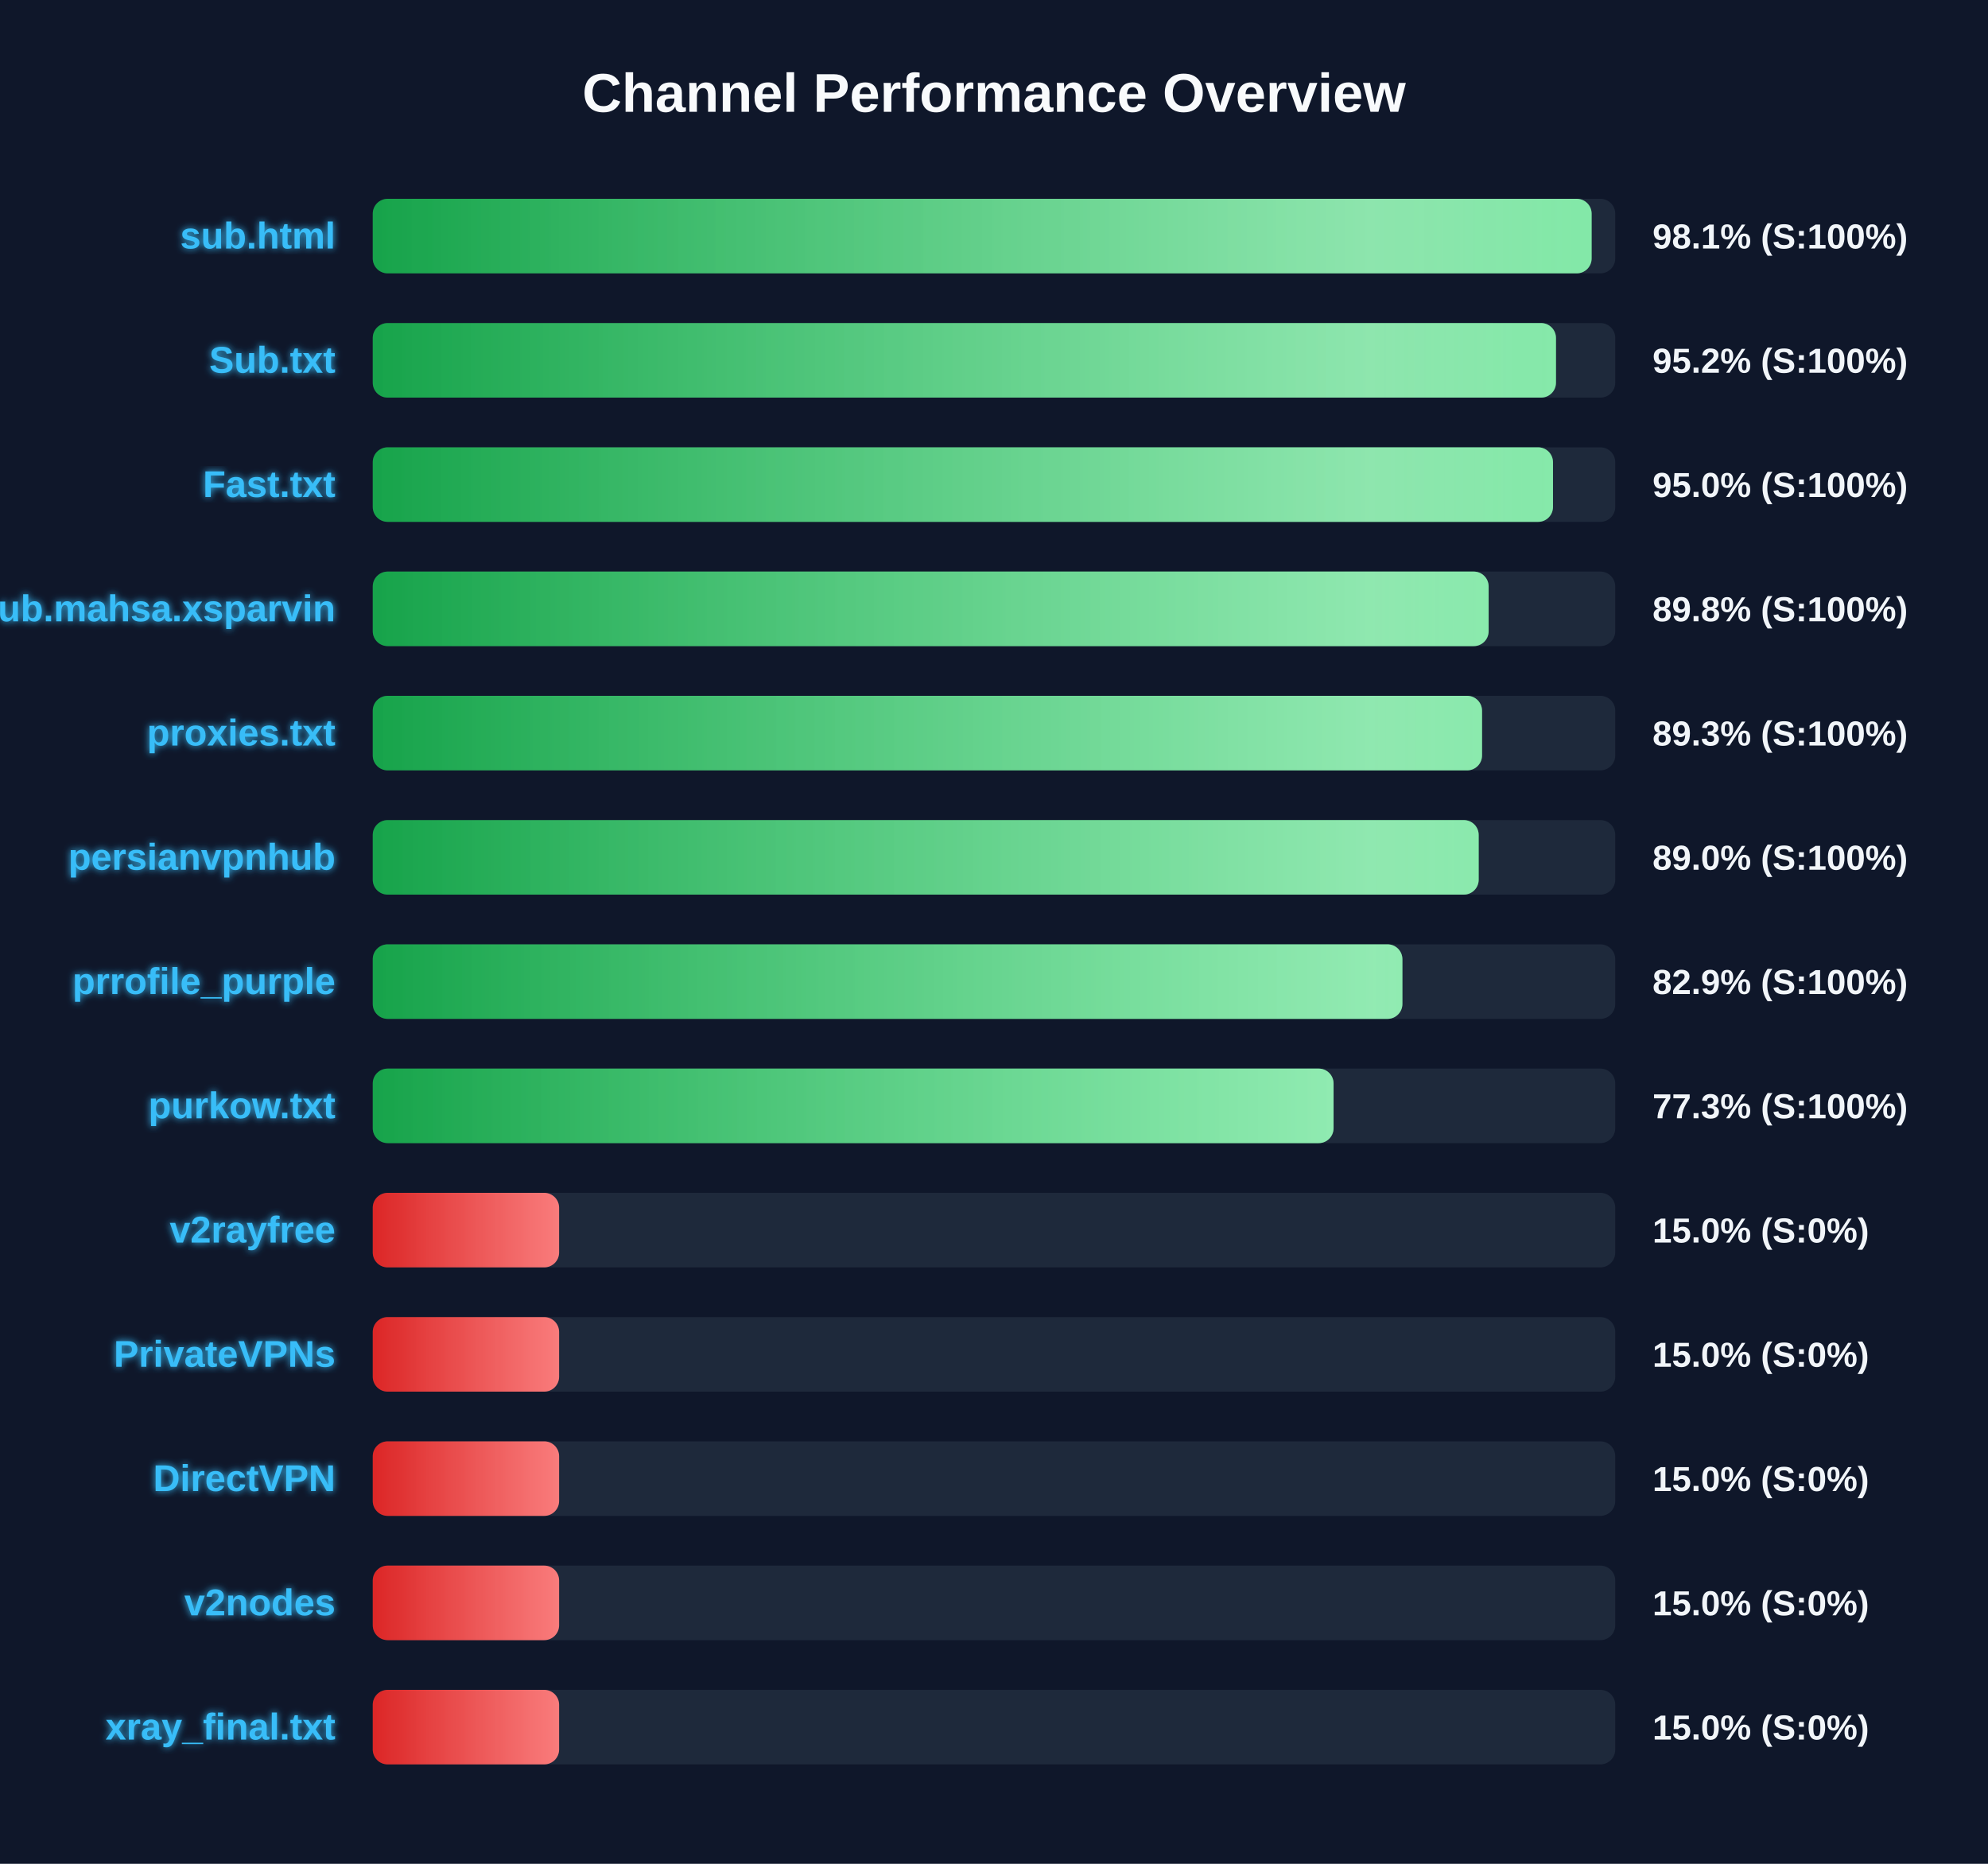
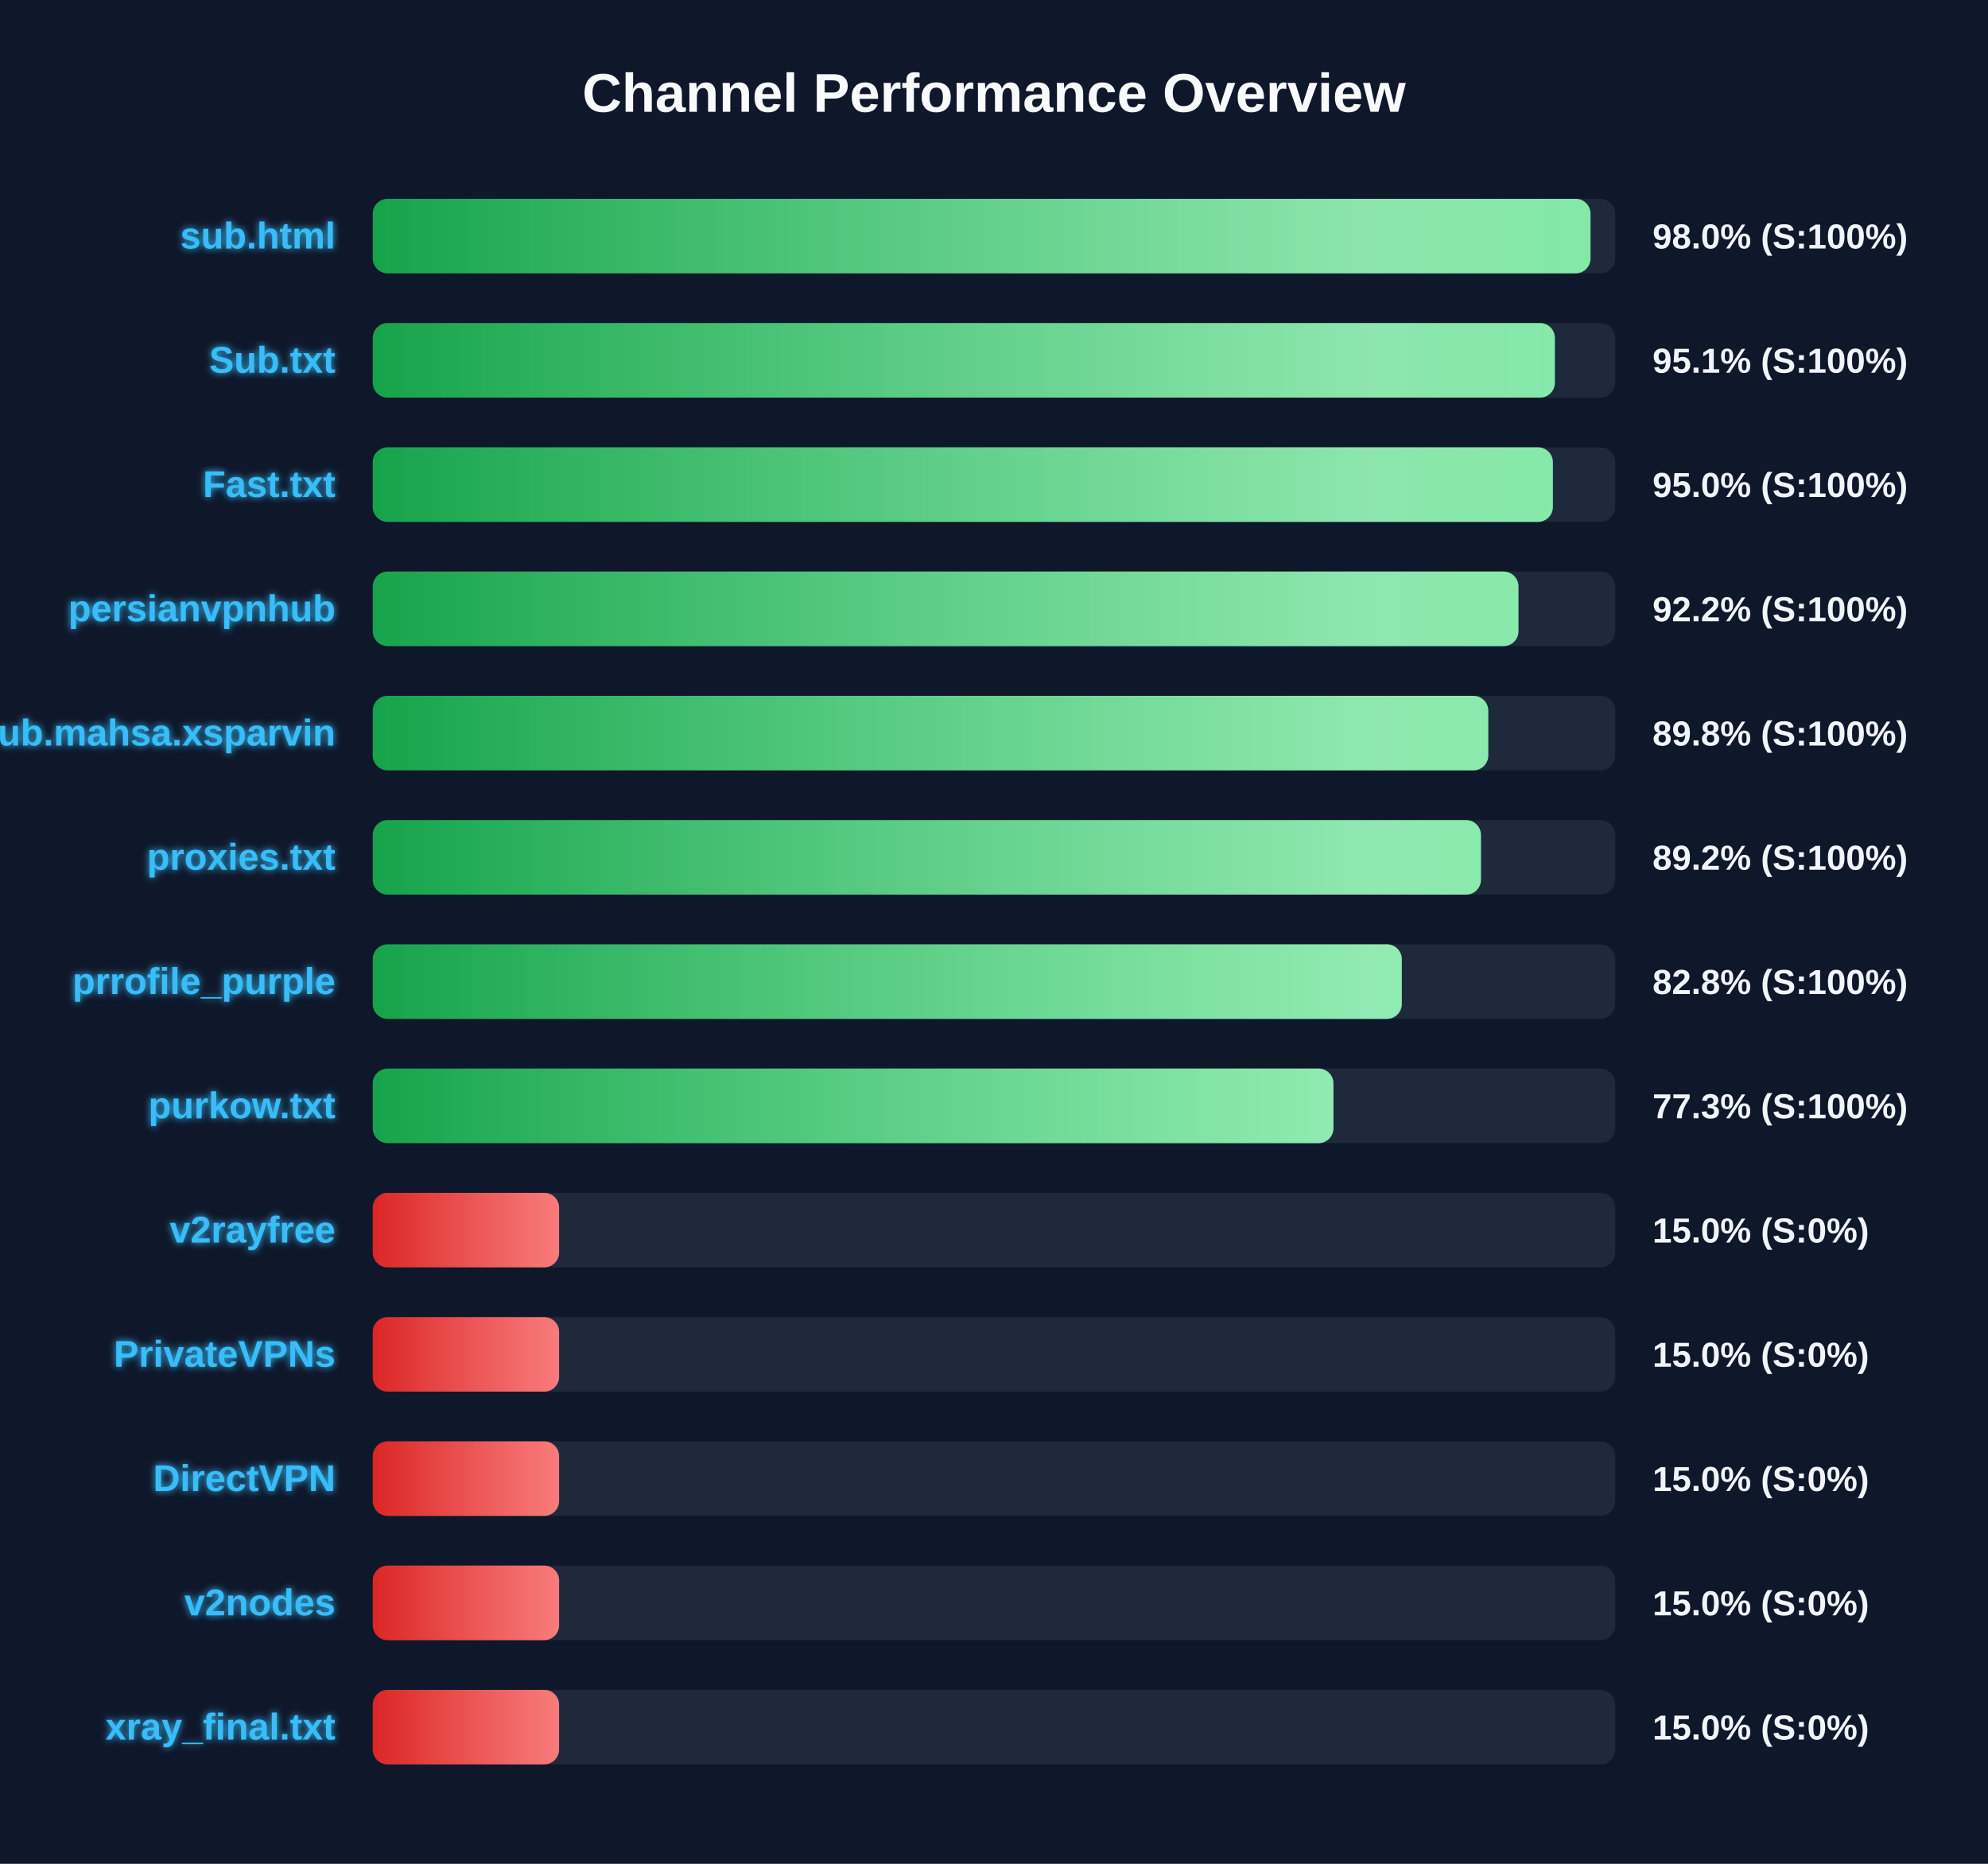
<svg xmlns="http://www.w3.org/2000/svg" width="800" height="750" version="1.1">
  <defs>
    <linearGradient id="grad-green" x1="0%" y1="0%" x2="100%" y2="0%">
      <stop offset="0%" stop-color="#16a34a" />
      <stop offset="100%" stop-color="#4ade80" />
    </linearGradient>
    <linearGradient id="grad-yellow" x1="0%" y1="0%" x2="100%" y2="0%">
      <stop offset="0%" stop-color="#ca8a04" />
      <stop offset="100%" stop-color="#fde047" />
    </linearGradient>
    <linearGradient id="grad-red" x1="0%" y1="0%" x2="100%" y2="0%">
      <stop offset="0%" stop-color="#dc2626" />
      <stop offset="100%" stop-color="#f87171" />
    </linearGradient>
    <linearGradient id="shimmer" x1="0%" y1="0%" x2="100%" y2="0%">
      <stop offset="0%" stop-color="rgba(255,255,255,0)" />
      <stop offset="50%" stop-color="rgba(255,255,255,0.4)" />
      <stop offset="100%" stop-color="rgba(255,255,255,0)" />
    </linearGradient>
    <filter id="glow" x="-20%" y="-20%" width="140%" height="140%">
      <feGaussianBlur stdDeviation="1.5" result="blur" />
      <feComposite in="SourceGraphic" in2="blur" operator="over" />
    </filter>
  </defs>
  <style>
        .bg-rect { fill: #0f172a; }
        .title { font: bold 22px 'Segoe UI', Arial, sans-serif; fill: #f8fafc; }
        .row { font: bold 15px 'Segoe UI', Arial, sans-serif; fill: #38bdf8; filter: url(#glow); }
        .score { font: bold 14px 'Segoe UI', Arial, sans-serif; fill: #f1f5f9; }
        @keyframes shimmer-anim {
            0% { transform: translateX(-100%); }
            100% { transform: translateX(200%); }
        }
        .shimmer-rect {
            animation: shimmer-anim 2.5s infinite linear;
        }
    </style>
  <rect width="100%" height="100%" class="bg-rect" />
  <text x="400" y="45" text-anchor="middle" class="title">Channel Performance Overview</text>
  <rect x="150" y="80" width="500" height="30" fill="#1e293b" rx="6" />
  <clipPath id="clip-0">
-     <rect x="150" y="80" width="490.5" height="30" rx="6" />
+     <rect x="150" y="80" width="490.05" height="30" rx="6" />
  </clipPath>
-   <rect x="150" y="80" width="490.5" height="30" fill="url(#grad-green)" rx="6" />
+   <rect x="150" y="80" width="490.05" height="30" fill="url(#grad-green)" rx="6" />
  <g clip-path="url(#clip-0)">
    <rect x="150" y="80" width="100%" height="30" fill="url(#shimmer)" class="shimmer-rect" />
  </g>
  <text x="135" y="100" text-anchor="end" class="row">sub.html</text>
-   <text x="665" y="100" text-anchor="start" class="score">98.1% (S:100%)</text>
+   <text x="665" y="100" text-anchor="start" class="score">98.0% (S:100%)</text>
  <rect x="150" y="130" width="500" height="30" fill="#1e293b" rx="6" />
  <clipPath id="clip-1">
-     <rect x="150" y="130" width="476.15" height="30" rx="6" />
+     <rect x="150" y="130" width="475.7" height="30" rx="6" />
  </clipPath>
-   <rect x="150" y="130" width="476.15" height="30" fill="url(#grad-green)" rx="6" />
+   <rect x="150" y="130" width="475.7" height="30" fill="url(#grad-green)" rx="6" />
  <g clip-path="url(#clip-1)">
    <rect x="150" y="130" width="100%" height="30" fill="url(#shimmer)" class="shimmer-rect" />
  </g>
  <text x="135" y="150" text-anchor="end" class="row">Sub.txt</text>
-   <text x="665" y="150" text-anchor="start" class="score">95.2% (S:100%)</text>
+   <text x="665" y="150" text-anchor="start" class="score">95.1% (S:100%)</text>
  <rect x="150" y="180" width="500" height="30" fill="#1e293b" rx="6" />
  <clipPath id="clip-2">
-     <rect x="150" y="180" width="474.95" height="30" rx="6" />
+     <rect x="150" y="180" width="474.9" height="30" rx="6" />
  </clipPath>
-   <rect x="150" y="180" width="474.95" height="30" fill="url(#grad-green)" rx="6" />
+   <rect x="150" y="180" width="474.9" height="30" fill="url(#grad-green)" rx="6" />
  <g clip-path="url(#clip-2)">
    <rect x="150" y="180" width="100%" height="30" fill="url(#shimmer)" class="shimmer-rect" />
  </g>
  <text x="135" y="200" text-anchor="end" class="row">Fast.txt</text>
  <text x="665" y="200" text-anchor="start" class="score">95.0% (S:100%)</text>
  <rect x="150" y="230" width="500" height="30" fill="#1e293b" rx="6" />
  <clipPath id="clip-3">
-     <rect x="150" y="230" width="449.05" height="30" rx="6" />
+     <rect x="150" y="230" width="461.05" height="30" rx="6" />
  </clipPath>
-   <rect x="150" y="230" width="449.05" height="30" fill="url(#grad-green)" rx="6" />
+   <rect x="150" y="230" width="461.05" height="30" fill="url(#grad-green)" rx="6" />
  <g clip-path="url(#clip-3)">
    <rect x="150" y="230" width="100%" height="30" fill="url(#shimmer)" class="shimmer-rect" />
  </g>
-   <text x="135" y="250" text-anchor="end" class="row">Sub.mahsa.xsparvin</text>
-   <text x="665" y="250" text-anchor="start" class="score">89.8% (S:100%)</text>
+   <text x="135" y="250" text-anchor="end" class="row">persianvpnhub</text>
+   <text x="665" y="250" text-anchor="start" class="score">92.2% (S:100%)</text>
  <rect x="150" y="280" width="500" height="30" fill="#1e293b" rx="6" />
  <clipPath id="clip-4">
-     <rect x="150" y="280" width="446.4" height="30" rx="6" />
+     <rect x="150" y="280" width="448.9" height="30" rx="6" />
  </clipPath>
-   <rect x="150" y="280" width="446.4" height="30" fill="url(#grad-green)" rx="6" />
+   <rect x="150" y="280" width="448.9" height="30" fill="url(#grad-green)" rx="6" />
  <g clip-path="url(#clip-4)">
    <rect x="150" y="280" width="100%" height="30" fill="url(#shimmer)" class="shimmer-rect" />
  </g>
-   <text x="135" y="300" text-anchor="end" class="row">proxies.txt</text>
-   <text x="665" y="300" text-anchor="start" class="score">89.3% (S:100%)</text>
+   <text x="135" y="300" text-anchor="end" class="row">Sub.mahsa.xsparvin</text>
+   <text x="665" y="300" text-anchor="start" class="score">89.8% (S:100%)</text>
  <rect x="150" y="330" width="500" height="30" fill="#1e293b" rx="6" />
  <clipPath id="clip-5">
-     <rect x="150" y="330" width="445.05" height="30" rx="6" />
+     <rect x="150" y="330" width="445.95" height="30" rx="6" />
  </clipPath>
-   <rect x="150" y="330" width="445.05" height="30" fill="url(#grad-green)" rx="6" />
+   <rect x="150" y="330" width="445.95" height="30" fill="url(#grad-green)" rx="6" />
  <g clip-path="url(#clip-5)">
    <rect x="150" y="330" width="100%" height="30" fill="url(#shimmer)" class="shimmer-rect" />
  </g>
-   <text x="135" y="350" text-anchor="end" class="row">persianvpnhub</text>
-   <text x="665" y="350" text-anchor="start" class="score">89.0% (S:100%)</text>
+   <text x="135" y="350" text-anchor="end" class="row">proxies.txt</text>
+   <text x="665" y="350" text-anchor="start" class="score">89.2% (S:100%)</text>
  <rect x="150" y="380" width="500" height="30" fill="#1e293b" rx="6" />
  <clipPath id="clip-6">
-     <rect x="150" y="380" width="414.35" height="30" rx="6" />
+     <rect x="150" y="380" width="414.1" height="30" rx="6" />
  </clipPath>
-   <rect x="150" y="380" width="414.35" height="30" fill="url(#grad-green)" rx="6" />
+   <rect x="150" y="380" width="414.1" height="30" fill="url(#grad-green)" rx="6" />
  <g clip-path="url(#clip-6)">
    <rect x="150" y="380" width="100%" height="30" fill="url(#shimmer)" class="shimmer-rect" />
  </g>
  <text x="135" y="400" text-anchor="end" class="row">prrofile_purple</text>
-   <text x="665" y="400" text-anchor="start" class="score">82.9% (S:100%)</text>
+   <text x="665" y="400" text-anchor="start" class="score">82.8% (S:100%)</text>
  <rect x="150" y="430" width="500" height="30" fill="#1e293b" rx="6" />
  <clipPath id="clip-7">
-     <rect x="150" y="430" width="386.65" height="30" rx="6" />
+     <rect x="150" y="430" width="386.6" height="30" rx="6" />
  </clipPath>
-   <rect x="150" y="430" width="386.65" height="30" fill="url(#grad-green)" rx="6" />
+   <rect x="150" y="430" width="386.6" height="30" fill="url(#grad-green)" rx="6" />
  <g clip-path="url(#clip-7)">
    <rect x="150" y="430" width="100%" height="30" fill="url(#shimmer)" class="shimmer-rect" />
  </g>
  <text x="135" y="450" text-anchor="end" class="row">purkow.txt</text>
  <text x="665" y="450" text-anchor="start" class="score">77.3% (S:100%)</text>
  <rect x="150" y="480" width="500" height="30" fill="#1e293b" rx="6" />
  <clipPath id="clip-8">
    <rect x="150" y="480" width="75.0" height="30" rx="6" />
  </clipPath>
  <rect x="150" y="480" width="75.0" height="30" fill="url(#grad-red)" rx="6" />
  <g clip-path="url(#clip-8)">
    <rect x="150" y="480" width="100%" height="30" fill="url(#shimmer)" class="shimmer-rect" />
  </g>
  <text x="135" y="500" text-anchor="end" class="row">v2rayfree</text>
  <text x="665" y="500" text-anchor="start" class="score">15.0% (S:0%)</text>
  <rect x="150" y="530" width="500" height="30" fill="#1e293b" rx="6" />
  <clipPath id="clip-9">
    <rect x="150" y="530" width="75.0" height="30" rx="6" />
  </clipPath>
  <rect x="150" y="530" width="75.0" height="30" fill="url(#grad-red)" rx="6" />
  <g clip-path="url(#clip-9)">
    <rect x="150" y="530" width="100%" height="30" fill="url(#shimmer)" class="shimmer-rect" />
  </g>
  <text x="135" y="550" text-anchor="end" class="row">PrivateVPNs</text>
  <text x="665" y="550" text-anchor="start" class="score">15.0% (S:0%)</text>
  <rect x="150" y="580" width="500" height="30" fill="#1e293b" rx="6" />
  <clipPath id="clip-10">
    <rect x="150" y="580" width="75.0" height="30" rx="6" />
  </clipPath>
  <rect x="150" y="580" width="75.0" height="30" fill="url(#grad-red)" rx="6" />
  <g clip-path="url(#clip-10)">
    <rect x="150" y="580" width="100%" height="30" fill="url(#shimmer)" class="shimmer-rect" />
  </g>
  <text x="135" y="600" text-anchor="end" class="row">DirectVPN</text>
  <text x="665" y="600" text-anchor="start" class="score">15.0% (S:0%)</text>
  <rect x="150" y="630" width="500" height="30" fill="#1e293b" rx="6" />
  <clipPath id="clip-11">
    <rect x="150" y="630" width="75.0" height="30" rx="6" />
  </clipPath>
  <rect x="150" y="630" width="75.0" height="30" fill="url(#grad-red)" rx="6" />
  <g clip-path="url(#clip-11)">
    <rect x="150" y="630" width="100%" height="30" fill="url(#shimmer)" class="shimmer-rect" />
  </g>
  <text x="135" y="650" text-anchor="end" class="row">v2nodes</text>
  <text x="665" y="650" text-anchor="start" class="score">15.0% (S:0%)</text>
  <rect x="150" y="680" width="500" height="30" fill="#1e293b" rx="6" />
  <clipPath id="clip-12">
    <rect x="150" y="680" width="75.0" height="30" rx="6" />
  </clipPath>
  <rect x="150" y="680" width="75.0" height="30" fill="url(#grad-red)" rx="6" />
  <g clip-path="url(#clip-12)">
    <rect x="150" y="680" width="100%" height="30" fill="url(#shimmer)" class="shimmer-rect" />
  </g>
  <text x="135" y="700" text-anchor="end" class="row">xray_final.txt</text>
  <text x="665" y="700" text-anchor="start" class="score">15.0% (S:0%)</text>
</svg>
